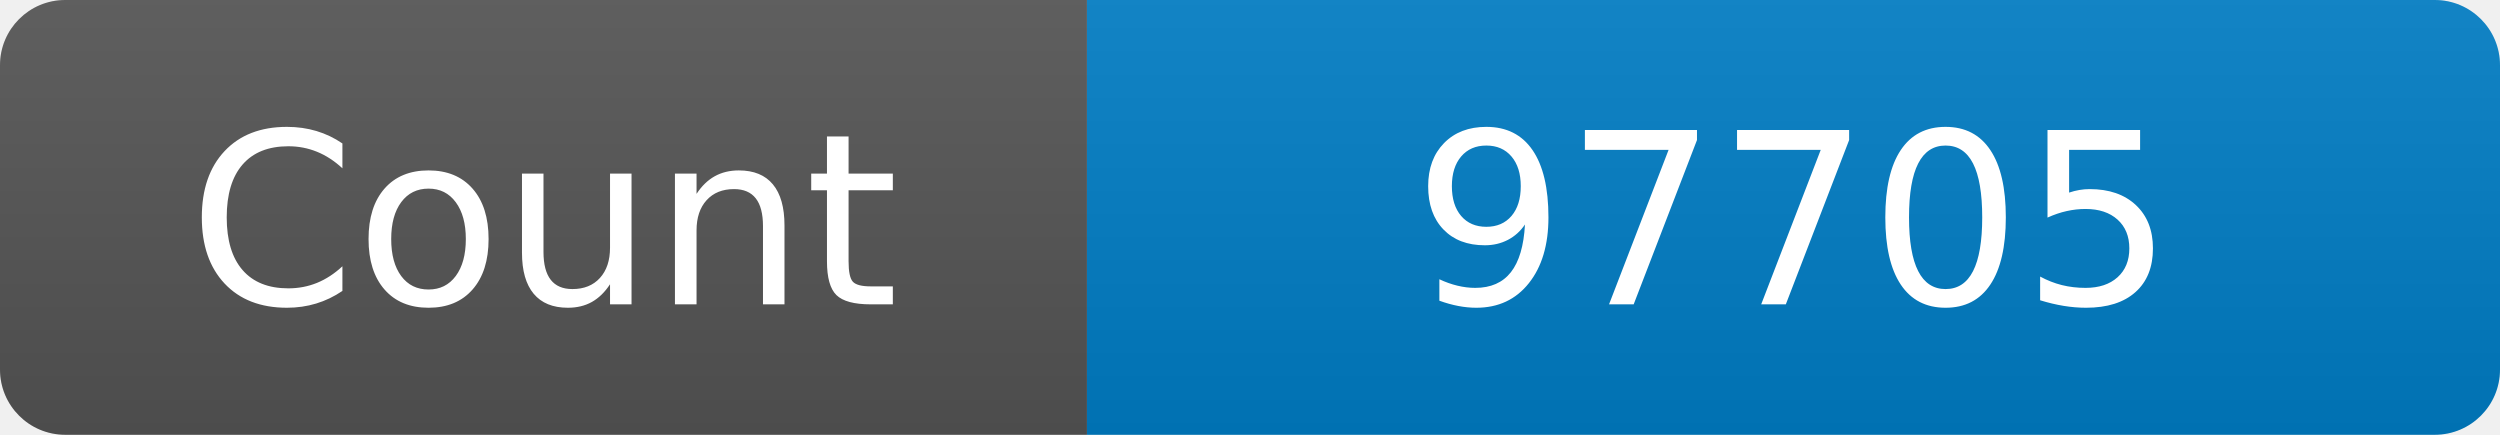
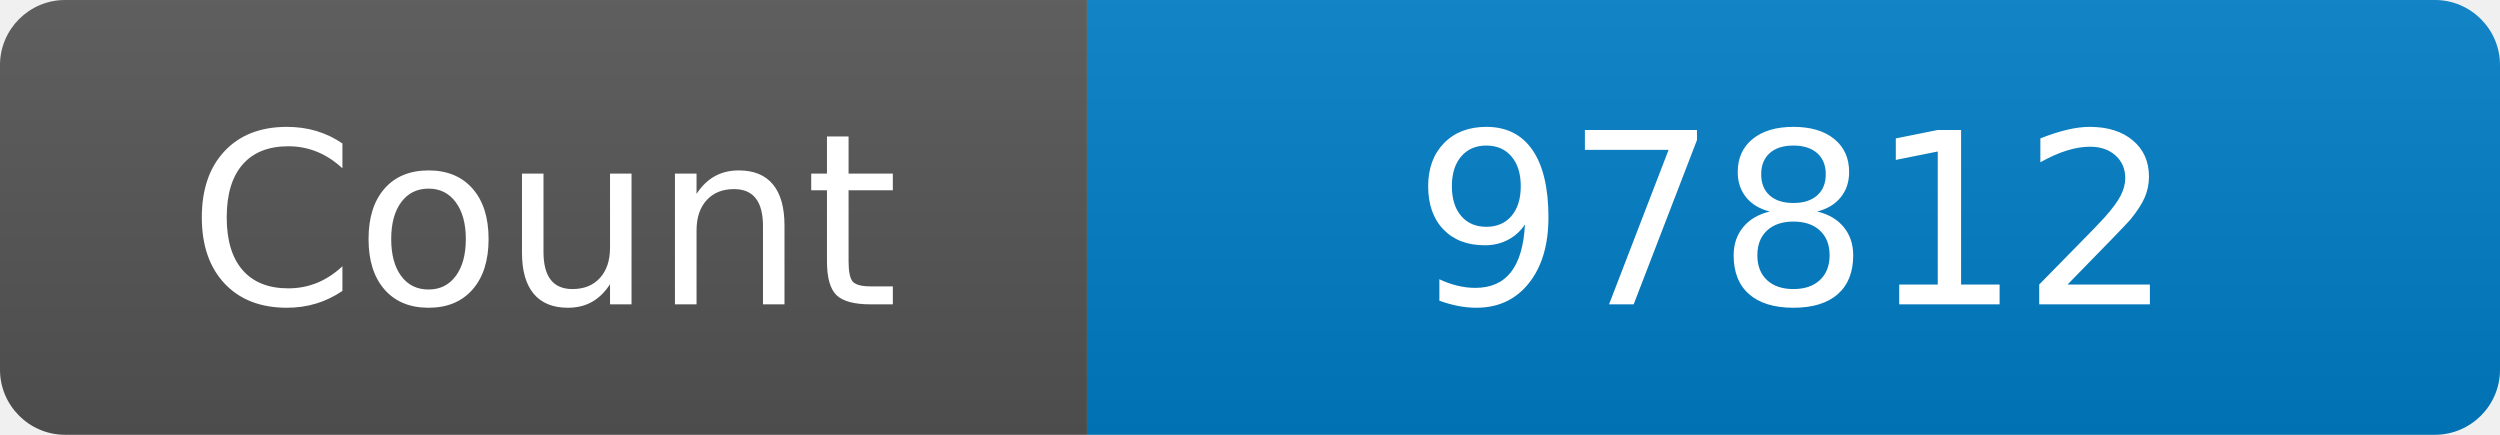
<svg xmlns="http://www.w3.org/2000/svg" width="115" height="20" role="img" aria-label="Maintained?: yes">
  <linearGradient id="s" x2="0" y2="100%">
    <stop offset="0" stop-color="#bbb" stop-opacity=".1" />
    <stop offset="1" stop-opacity=".1" />
  </linearGradient>
  <clipPath id="r">
    <rect width="115" height="20" rx="3" fill="#fff" />
  </clipPath>
  <g clip-path="url(#r)">
    <rect width="50" height="20" fill="#555" />
    <rect x="50" width="160" height="20" fill="#007ec6" />
    <rect width="115" height="20" fill="url(#s)" />
  </g>
  <g fill="#fff" text-anchor="middle" font-family="Verdana,Geneva,DejaVu Sans,sans-serif" font-size="110">
    <text x="250" y="140" transform="scale(.1)" fill="#fff">Count</text>
-     <text x="825" y="140" transform="scale(.1)" fill="#fff">97705</text>
+     <text x="825" y="140" transform="scale(.1)" fill="#fff">97812</text>
  </g>
</svg>
